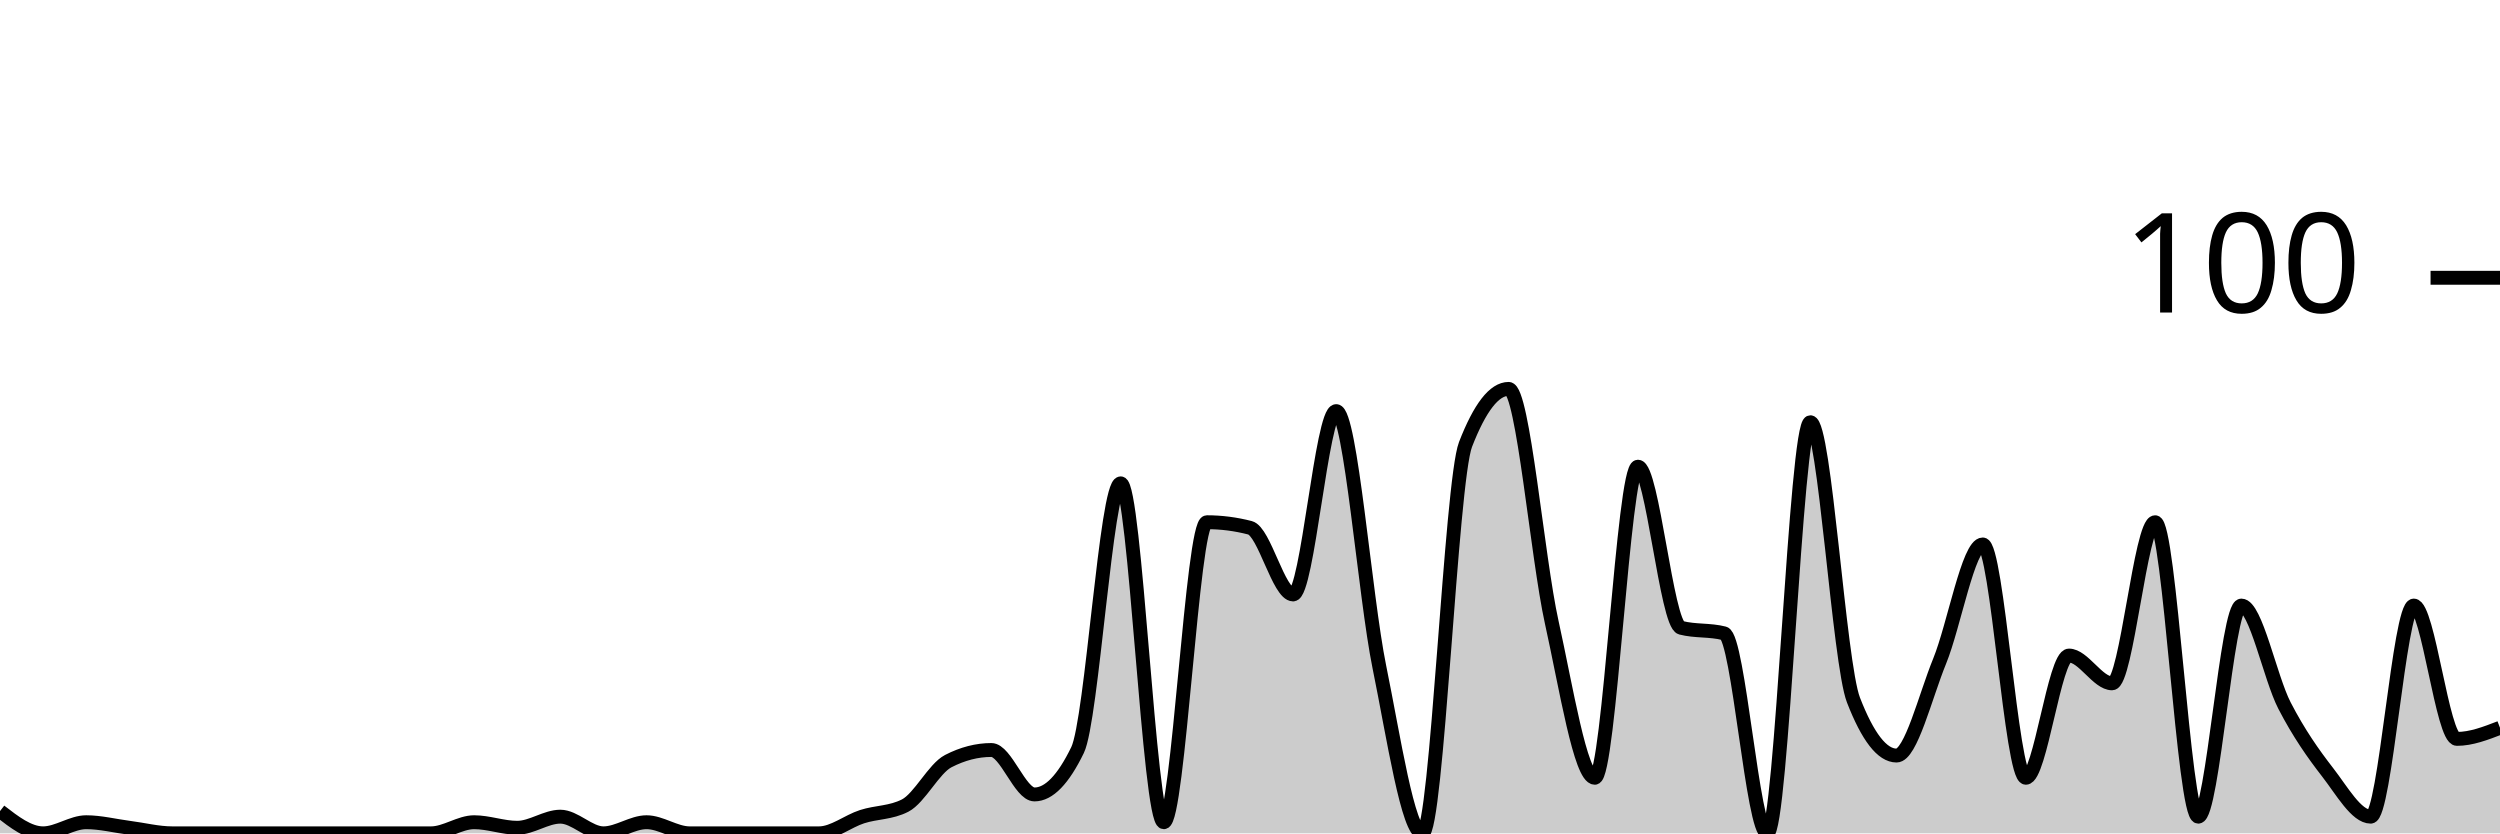
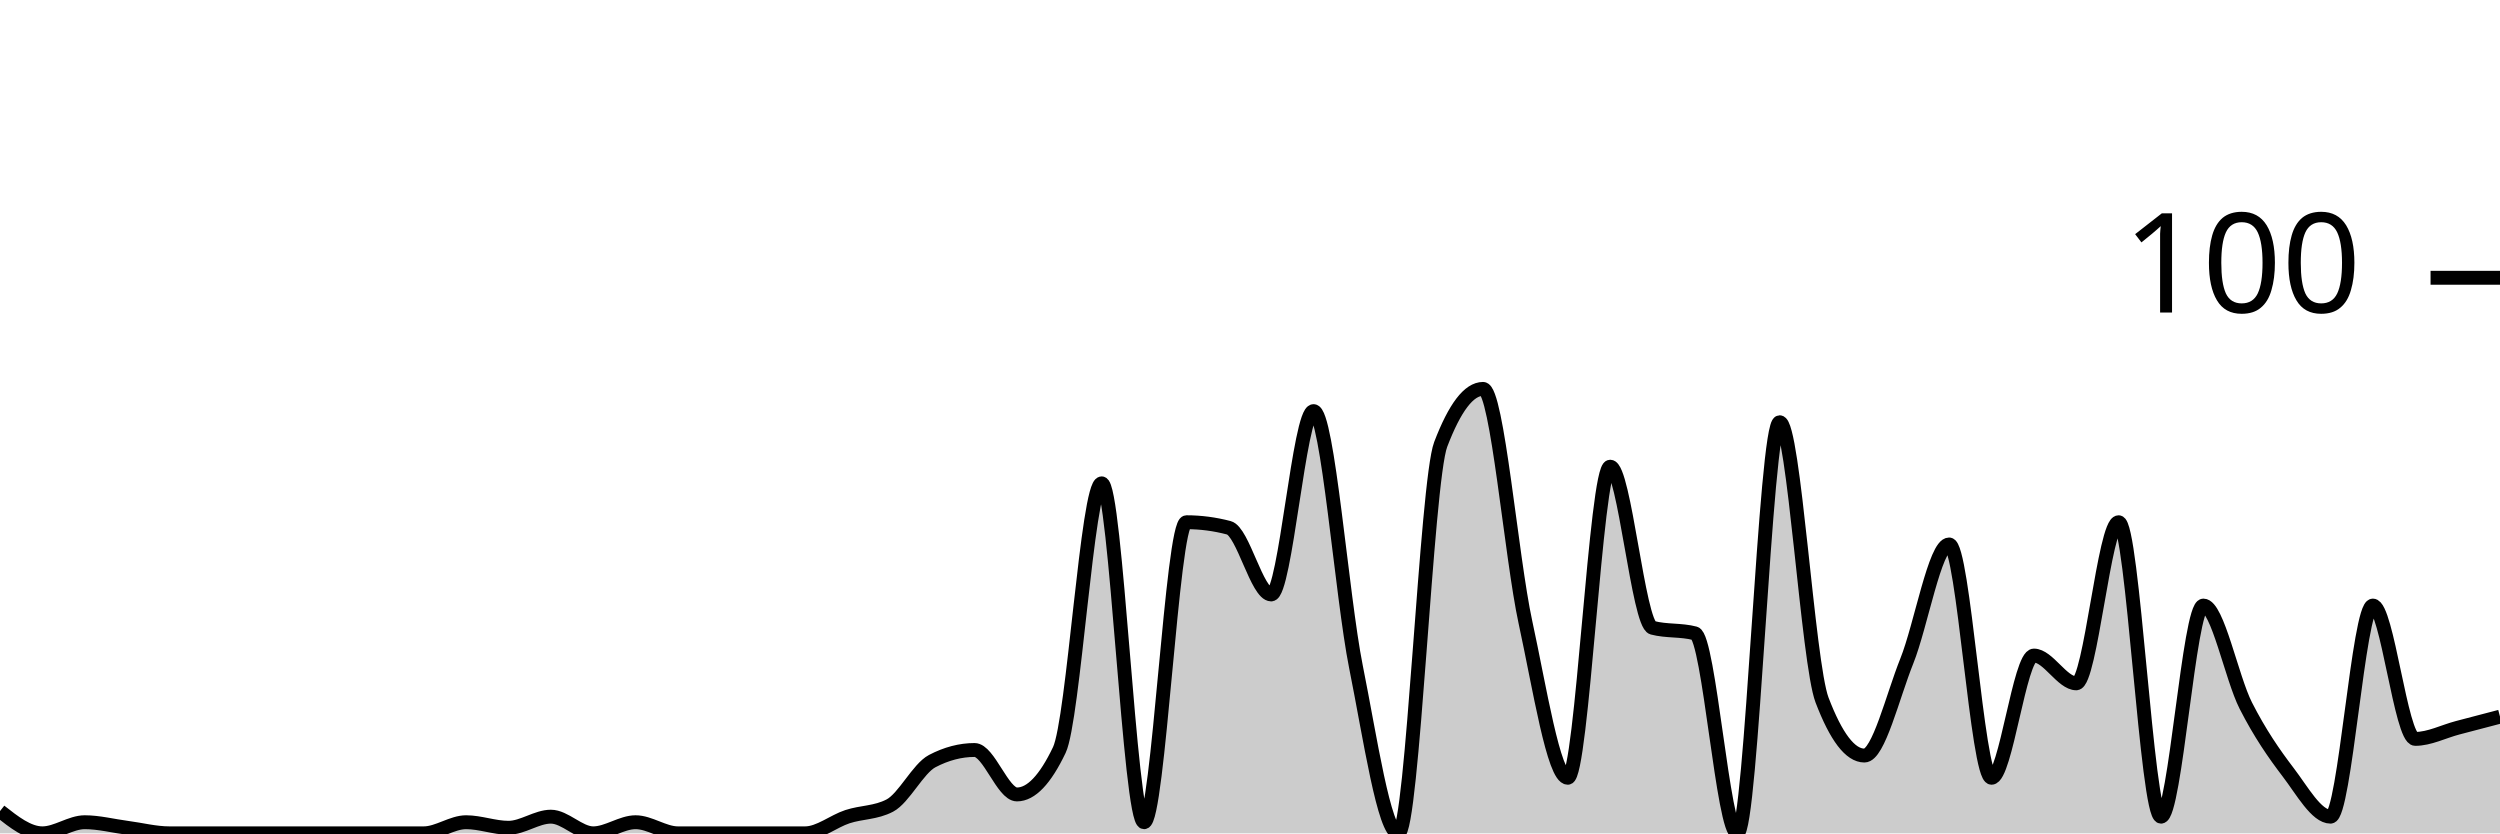
<svg xmlns="http://www.w3.org/2000/svg" viewBox="0 0 180 60">
  <g transform="translate(0,20)">
-     <path class="area" fill="rgba(0, 0, 0, 0.2)" d="M0,38.4C1.034,39.2,2.069,40,3.103,40C4.138,40,5.172,39.2,6.207,39.2C7.241,39.2,8.276,39.467,9.31,39.6C10.345,39.733,11.379,40,12.414,40C13.448,40,14.483,40,15.517,40C16.552,40,17.586,40,18.621,40C19.655,40,20.69,40,21.724,40C22.759,40,23.793,40,24.828,40C25.862,40,26.897,40,27.931,40C28.966,40,30,40,31.034,40C32.069,40,33.103,39.2,34.138,39.2C35.172,39.2,36.207,39.6,37.241,39.6C38.276,39.6,39.31,38.8,40.345,38.8C41.379,38.8,42.414,40,43.448,40C44.483,40,45.517,39.2,46.552,39.2C47.586,39.2,48.621,40,49.655,40C50.69,40,51.724,40,52.759,40C53.793,40,54.828,40,55.862,40C56.897,40,57.931,40,58.966,40C60,40,61.034,39.133,62.069,38.8C63.103,38.467,64.138,38.533,65.172,38C66.207,37.467,67.241,35.333,68.276,34.8C69.31,34.267,70.345,34,71.379,34C72.414,34,73.448,37.2,74.483,37.2C75.517,37.2,76.552,36.133,77.586,34C78.621,31.867,79.655,14.8,80.69,14.8C81.724,14.8,82.759,39.2,83.793,39.2C84.828,39.2,85.862,17.6,86.897,17.6C87.931,17.6,88.966,17.733,90,18C91.034,18.267,92.069,22.8,93.103,22.8C94.138,22.8,95.172,9.6,96.207,9.6C97.241,9.6,98.276,22.933,99.31,28C100.345,33.067,101.379,40,102.414,40C103.448,40,104.483,14.667,105.517,12C106.552,9.333,107.586,8,108.621,8C109.655,8,110.69,20.133,111.724,24.8C112.759,29.467,113.793,36,114.828,36C115.862,36,116.897,13.6,117.931,13.6C118.966,13.6,120,24.933,121.034,25.2C122.069,25.467,123.103,25.333,124.138,25.6C125.172,25.867,126.207,40,127.241,40C128.276,40,129.31,10.4,130.345,10.4C131.379,10.4,132.414,27.733,133.448,30.4C134.483,33.067,135.517,34.4,136.552,34.4C137.586,34.4,138.621,30.133,139.655,27.6C140.69,25.067,141.724,19.2,142.759,19.2C143.793,19.2,144.828,36,145.862,36C146.897,36,147.931,27.2,148.966,27.2C150,27.2,151.034,29.2,152.069,29.2C153.103,29.2,154.138,17.6,155.172,17.6C156.207,17.6,157.241,38.8,158.276,38.8C159.31,38.8,160.345,23.6,161.379,23.6C162.414,23.6,163.448,28.8,164.483,30.8C165.517,32.8,166.552,34.267,167.586,35.6C168.621,36.933,169.655,38.8,170.69,38.8C171.724,38.8,172.759,23.6,173.793,23.6C174.828,23.6,175.862,33.2,176.897,33.2C177.931,33.2,178.966,32.8,180,32.4L180,40C178.966,40,177.931,40,176.897,40C175.862,40,174.828,40,173.793,40C172.759,40,171.724,40,170.69,40C169.655,40,168.621,40,167.586,40C166.552,40,165.517,40,164.483,40C163.448,40,162.414,40,161.379,40C160.345,40,159.31,40,158.276,40C157.241,40,156.207,40,155.172,40C154.138,40,153.103,40,152.069,40C151.034,40,150,40,148.966,40C147.931,40,146.897,40,145.862,40C144.828,40,143.793,40,142.759,40C141.724,40,140.69,40,139.655,40C138.621,40,137.586,40,136.552,40C135.517,40,134.483,40,133.448,40C132.414,40,131.379,40,130.345,40C129.31,40,128.276,40,127.241,40C126.207,40,125.172,40,124.138,40C123.103,40,122.069,40,121.034,40C120,40,118.966,40,117.931,40C116.897,40,115.862,40,114.828,40C113.793,40,112.759,40,111.724,40C110.69,40,109.655,40,108.621,40C107.586,40,106.552,40,105.517,40C104.483,40,103.448,40,102.414,40C101.379,40,100.345,40,99.31,40C98.276,40,97.241,40,96.207,40C95.172,40,94.138,40,93.103,40C92.069,40,91.034,40,90,40C88.966,40,87.931,40,86.897,40C85.862,40,84.828,40,83.793,40C82.759,40,81.724,40,80.69,40C79.655,40,78.621,40,77.586,40C76.552,40,75.517,40,74.483,40C73.448,40,72.414,40,71.379,40C70.345,40,69.31,40,68.276,40C67.241,40,66.207,40,65.172,40C64.138,40,63.103,40,62.069,40C61.034,40,60,40,58.966,40C57.931,40,56.897,40,55.862,40C54.828,40,53.793,40,52.759,40C51.724,40,50.69,40,49.655,40C48.621,40,47.586,40,46.552,40C45.517,40,44.483,40,43.448,40C42.414,40,41.379,40,40.345,40C39.31,40,38.276,40,37.241,40C36.207,40,35.172,40,34.138,40C33.103,40,32.069,40,31.034,40C30,40,28.966,40,27.931,40C26.897,40,25.862,40,24.828,40C23.793,40,22.759,40,21.724,40C20.69,40,19.655,40,18.621,40C17.586,40,16.552,40,15.517,40C14.483,40,13.448,40,12.414,40C11.379,40,10.345,40,9.31,40C8.276,40,7.241,40,6.207,40C5.172,40,4.138,40,3.103,40C2.069,40,1.034,40,0,40Z" />
-     <path class="line" stroke="black" fill="none" d="M0,38.4C1.034,39.2,2.069,40,3.103,40C4.138,40,5.172,39.2,6.207,39.2C7.241,39.2,8.276,39.467,9.31,39.6C10.345,39.733,11.379,40,12.414,40C13.448,40,14.483,40,15.517,40C16.552,40,17.586,40,18.621,40C19.655,40,20.69,40,21.724,40C22.759,40,23.793,40,24.828,40C25.862,40,26.897,40,27.931,40C28.966,40,30,40,31.034,40C32.069,40,33.103,39.2,34.138,39.2C35.172,39.2,36.207,39.6,37.241,39.6C38.276,39.6,39.31,38.8,40.345,38.8C41.379,38.8,42.414,40,43.448,40C44.483,40,45.517,39.2,46.552,39.2C47.586,39.2,48.621,40,49.655,40C50.69,40,51.724,40,52.759,40C53.793,40,54.828,40,55.862,40C56.897,40,57.931,40,58.966,40C60,40,61.034,39.133,62.069,38.8C63.103,38.467,64.138,38.533,65.172,38C66.207,37.467,67.241,35.333,68.276,34.8C69.31,34.267,70.345,34,71.379,34C72.414,34,73.448,37.2,74.483,37.2C75.517,37.2,76.552,36.133,77.586,34C78.621,31.867,79.655,14.8,80.69,14.8C81.724,14.8,82.759,39.2,83.793,39.2C84.828,39.2,85.862,17.6,86.897,17.6C87.931,17.6,88.966,17.733,90,18C91.034,18.267,92.069,22.8,93.103,22.8C94.138,22.8,95.172,9.6,96.207,9.6C97.241,9.6,98.276,22.933,99.31,28C100.345,33.067,101.379,40,102.414,40C103.448,40,104.483,14.667,105.517,12C106.552,9.333,107.586,8,108.621,8C109.655,8,110.69,20.133,111.724,24.8C112.759,29.467,113.793,36,114.828,36C115.862,36,116.897,13.6,117.931,13.6C118.966,13.6,120,24.933,121.034,25.2C122.069,25.467,123.103,25.333,124.138,25.6C125.172,25.867,126.207,40,127.241,40C128.276,40,129.31,10.4,130.345,10.4C131.379,10.4,132.414,27.733,133.448,30.4C134.483,33.067,135.517,34.4,136.552,34.4C137.586,34.4,138.621,30.133,139.655,27.6C140.69,25.067,141.724,19.2,142.759,19.2C143.793,19.2,144.828,36,145.862,36C146.897,36,147.931,27.2,148.966,27.2C150,27.2,151.034,29.2,152.069,29.2C153.103,29.2,154.138,17.6,155.172,17.6C156.207,17.6,157.241,38.8,158.276,38.8C159.31,38.8,160.345,23.6,161.379,23.6C162.414,23.6,163.448,28.8,164.483,30.8C165.517,32.8,166.552,34.267,167.586,35.6C168.621,36.933,169.655,38.8,170.69,38.8C171.724,38.8,172.759,23.6,173.793,23.6C174.828,23.6,175.862,33.2,176.897,33.2C177.931,33.2,178.966,32.8,180,32.4" />
+     <path class="area" fill="rgba(0, 0, 0, 0.2)" d="M0,38.4C1.017,39.2,2.034,40,3.051,40C4.068,40,5.085,39.2,6.102,39.2C7.119,39.2,8.136,39.467,9.153,39.6C10.169,39.733,11.186,40,12.203,40C13.22,40,14.237,40,15.254,40C16.271,40,17.288,40,18.305,40C19.322,40,20.339,40,21.356,40C22.373,40,23.39,40,24.407,40C25.424,40,26.441,40,27.458,40C28.475,40,29.492,40,30.508,40C31.525,40,32.542,39.2,33.559,39.2C34.576,39.2,35.593,39.6,36.61,39.6C37.627,39.6,38.644,38.8,39.661,38.8C40.678,38.8,41.695,40,42.712,40C43.729,40,44.746,39.2,45.763,39.2C46.78,39.2,47.797,40,48.814,40C49.831,40,50.847,40,51.864,40C52.881,40,53.898,40,54.915,40C55.932,40,56.949,40,57.966,40C58.983,40,60,39.133,61.017,38.8C62.034,38.467,63.051,38.533,64.068,38C65.085,37.467,66.102,35.333,67.119,34.8C68.136,34.267,69.153,34,70.169,34C71.186,34,72.203,37.2,73.22,37.2C74.237,37.2,75.254,36.133,76.271,34C77.288,31.867,78.305,14.8,79.322,14.8C80.339,14.8,81.356,39.2,82.373,39.2C83.39,39.2,84.407,17.6,85.424,17.6C86.441,17.6,87.458,17.733,88.475,18C89.492,18.267,90.508,22.8,91.525,22.8C92.542,22.8,93.559,9.6,94.576,9.6C95.593,9.6,96.61,22.933,97.627,28C98.644,33.067,99.661,40,100.678,40C101.695,40,102.712,14.667,103.729,12C104.746,9.333,105.763,8,106.78,8C107.797,8,108.814,20.133,109.831,24.8C110.847,29.467,111.864,36,112.881,36C113.898,36,114.915,13.6,115.932,13.6C116.949,13.6,117.966,24.933,118.983,25.2C120,25.467,121.017,25.333,122.034,25.6C123.051,25.867,124.068,40,125.085,40C126.102,40,127.119,10.4,128.136,10.4C129.153,10.4,130.169,27.733,131.186,30.4C132.203,33.067,133.22,34.4,134.237,34.4C135.254,34.4,136.271,30.133,137.288,27.6C138.305,25.067,139.322,19.2,140.339,19.2C141.356,19.2,142.373,36,143.39,36C144.407,36,145.424,27.2,146.441,27.2C147.458,27.2,148.475,29.2,149.492,29.2C150.508,29.2,151.525,17.6,152.542,17.6C153.559,17.6,154.576,38.8,155.593,38.8C156.61,38.8,157.627,23.6,158.644,23.6C159.661,23.6,160.678,28.8,161.695,30.8C162.712,32.8,163.729,34.267,164.746,35.6C165.763,36.933,166.78,38.8,167.797,38.8C168.814,38.8,169.831,23.6,170.847,23.6C171.864,23.6,172.881,33.2,173.898,33.2C174.915,33.2,175.932,32.667,176.949,32.4C177.966,32.133,178.983,31.867,180,31.6L180,40C178.983,40,177.966,40,176.949,40C175.932,40,174.915,40,173.898,40C172.881,40,171.864,40,170.847,40C169.831,40,168.814,40,167.797,40C166.78,40,165.763,40,164.746,40C163.729,40,162.712,40,161.695,40C160.678,40,159.661,40,158.644,40C157.627,40,156.61,40,155.593,40C154.576,40,153.559,40,152.542,40C151.525,40,150.508,40,149.492,40C148.475,40,147.458,40,146.441,40C145.424,40,144.407,40,143.39,40C142.373,40,141.356,40,140.339,40C139.322,40,138.305,40,137.288,40C136.271,40,135.254,40,134.237,40C133.22,40,132.203,40,131.186,40C130.169,40,129.153,40,128.136,40C127.119,40,126.102,40,125.085,40C124.068,40,123.051,40,122.034,40C121.017,40,120,40,118.983,40C117.966,40,116.949,40,115.932,40C114.915,40,113.898,40,112.881,40C111.864,40,110.847,40,109.831,40C108.814,40,107.797,40,106.78,40C105.763,40,104.746,40,103.729,40C102.712,40,101.695,40,100.678,40C99.661,40,98.644,40,97.627,40C96.61,40,95.593,40,94.576,40C93.559,40,92.542,40,91.525,40C90.508,40,89.492,40,88.475,40C87.458,40,86.441,40,85.424,40C84.407,40,83.39,40,82.373,40C81.356,40,80.339,40,79.322,40C78.305,40,77.288,40,76.271,40C75.254,40,74.237,40,73.22,40C72.203,40,71.186,40,70.169,40C69.153,40,68.136,40,67.119,40C66.102,40,65.085,40,64.068,40C63.051,40,62.034,40,61.017,40C60,40,58.983,40,57.966,40C56.949,40,55.932,40,54.915,40C53.898,40,52.881,40,51.864,40C50.847,40,49.831,40,48.814,40C47.797,40,46.78,40,45.763,40C44.746,40,43.729,40,42.712,40C41.695,40,40.678,40,39.661,40C38.644,40,37.627,40,36.61,40C35.593,40,34.576,40,33.559,40C32.542,40,31.525,40,30.508,40C29.492,40,28.475,40,27.458,40C26.441,40,25.424,40,24.407,40C23.39,40,22.373,40,21.356,40C20.339,40,19.322,40,18.305,40C17.288,40,16.271,40,15.254,40C14.237,40,13.22,40,12.203,40C11.186,40,10.169,40,9.153,40C8.136,40,7.119,40,6.102,40C5.085,40,4.068,40,3.051,40C2.034,40,1.017,40,0,40Z" />
+     <path class="line" stroke="black" fill="none" d="M0,38.4C1.017,39.2,2.034,40,3.051,40C4.068,40,5.085,39.2,6.102,39.2C7.119,39.2,8.136,39.467,9.153,39.6C10.169,39.733,11.186,40,12.203,40C13.22,40,14.237,40,15.254,40C16.271,40,17.288,40,18.305,40C19.322,40,20.339,40,21.356,40C22.373,40,23.39,40,24.407,40C25.424,40,26.441,40,27.458,40C28.475,40,29.492,40,30.508,40C31.525,40,32.542,39.2,33.559,39.2C34.576,39.2,35.593,39.6,36.61,39.6C37.627,39.6,38.644,38.8,39.661,38.8C40.678,38.8,41.695,40,42.712,40C43.729,40,44.746,39.2,45.763,39.2C46.78,39.2,47.797,40,48.814,40C49.831,40,50.847,40,51.864,40C52.881,40,53.898,40,54.915,40C55.932,40,56.949,40,57.966,40C58.983,40,60,39.133,61.017,38.8C62.034,38.467,63.051,38.533,64.068,38C65.085,37.467,66.102,35.333,67.119,34.8C68.136,34.267,69.153,34,70.169,34C71.186,34,72.203,37.2,73.22,37.2C74.237,37.2,75.254,36.133,76.271,34C77.288,31.867,78.305,14.8,79.322,14.8C80.339,14.8,81.356,39.2,82.373,39.2C83.39,39.2,84.407,17.6,85.424,17.6C86.441,17.6,87.458,17.733,88.475,18C89.492,18.267,90.508,22.8,91.525,22.8C92.542,22.8,93.559,9.6,94.576,9.6C95.593,9.6,96.61,22.933,97.627,28C98.644,33.067,99.661,40,100.678,40C101.695,40,102.712,14.667,103.729,12C104.746,9.333,105.763,8,106.78,8C107.797,8,108.814,20.133,109.831,24.8C110.847,29.467,111.864,36,112.881,36C113.898,36,114.915,13.6,115.932,13.6C116.949,13.6,117.966,24.933,118.983,25.2C120,25.467,121.017,25.333,122.034,25.6C123.051,25.867,124.068,40,125.085,40C126.102,40,127.119,10.4,128.136,10.4C129.153,10.4,130.169,27.733,131.186,30.4C132.203,33.067,133.22,34.4,134.237,34.4C135.254,34.4,136.271,30.133,137.288,27.6C138.305,25.067,139.322,19.2,140.339,19.2C141.356,19.2,142.373,36,143.39,36C144.407,36,145.424,27.2,146.441,27.2C147.458,27.2,148.475,29.2,149.492,29.2C150.508,29.2,151.525,17.6,152.542,17.6C153.559,17.6,154.576,38.8,155.593,38.8C156.61,38.8,157.627,23.6,158.644,23.6C159.661,23.6,160.678,28.8,161.695,30.8C162.712,32.8,163.729,34.267,164.746,35.6C165.763,36.933,166.78,38.8,167.797,38.8C168.814,38.8,169.831,23.6,170.847,23.6C171.864,23.6,172.881,33.2,173.898,33.2C174.915,33.2,175.932,32.667,176.949,32.4C177.966,32.133,178.983,31.867,180,31.6" />
    <path class="axis-ceiling" stroke-width="1" stroke="black" fill="none" d="M175,0L180,0" />
    <text class="axis-ceiling-label" font-family="sans-serif" text-anchor="end" font-size="10px" x="170" y="2.5">100</text>
  </g>
</svg>
